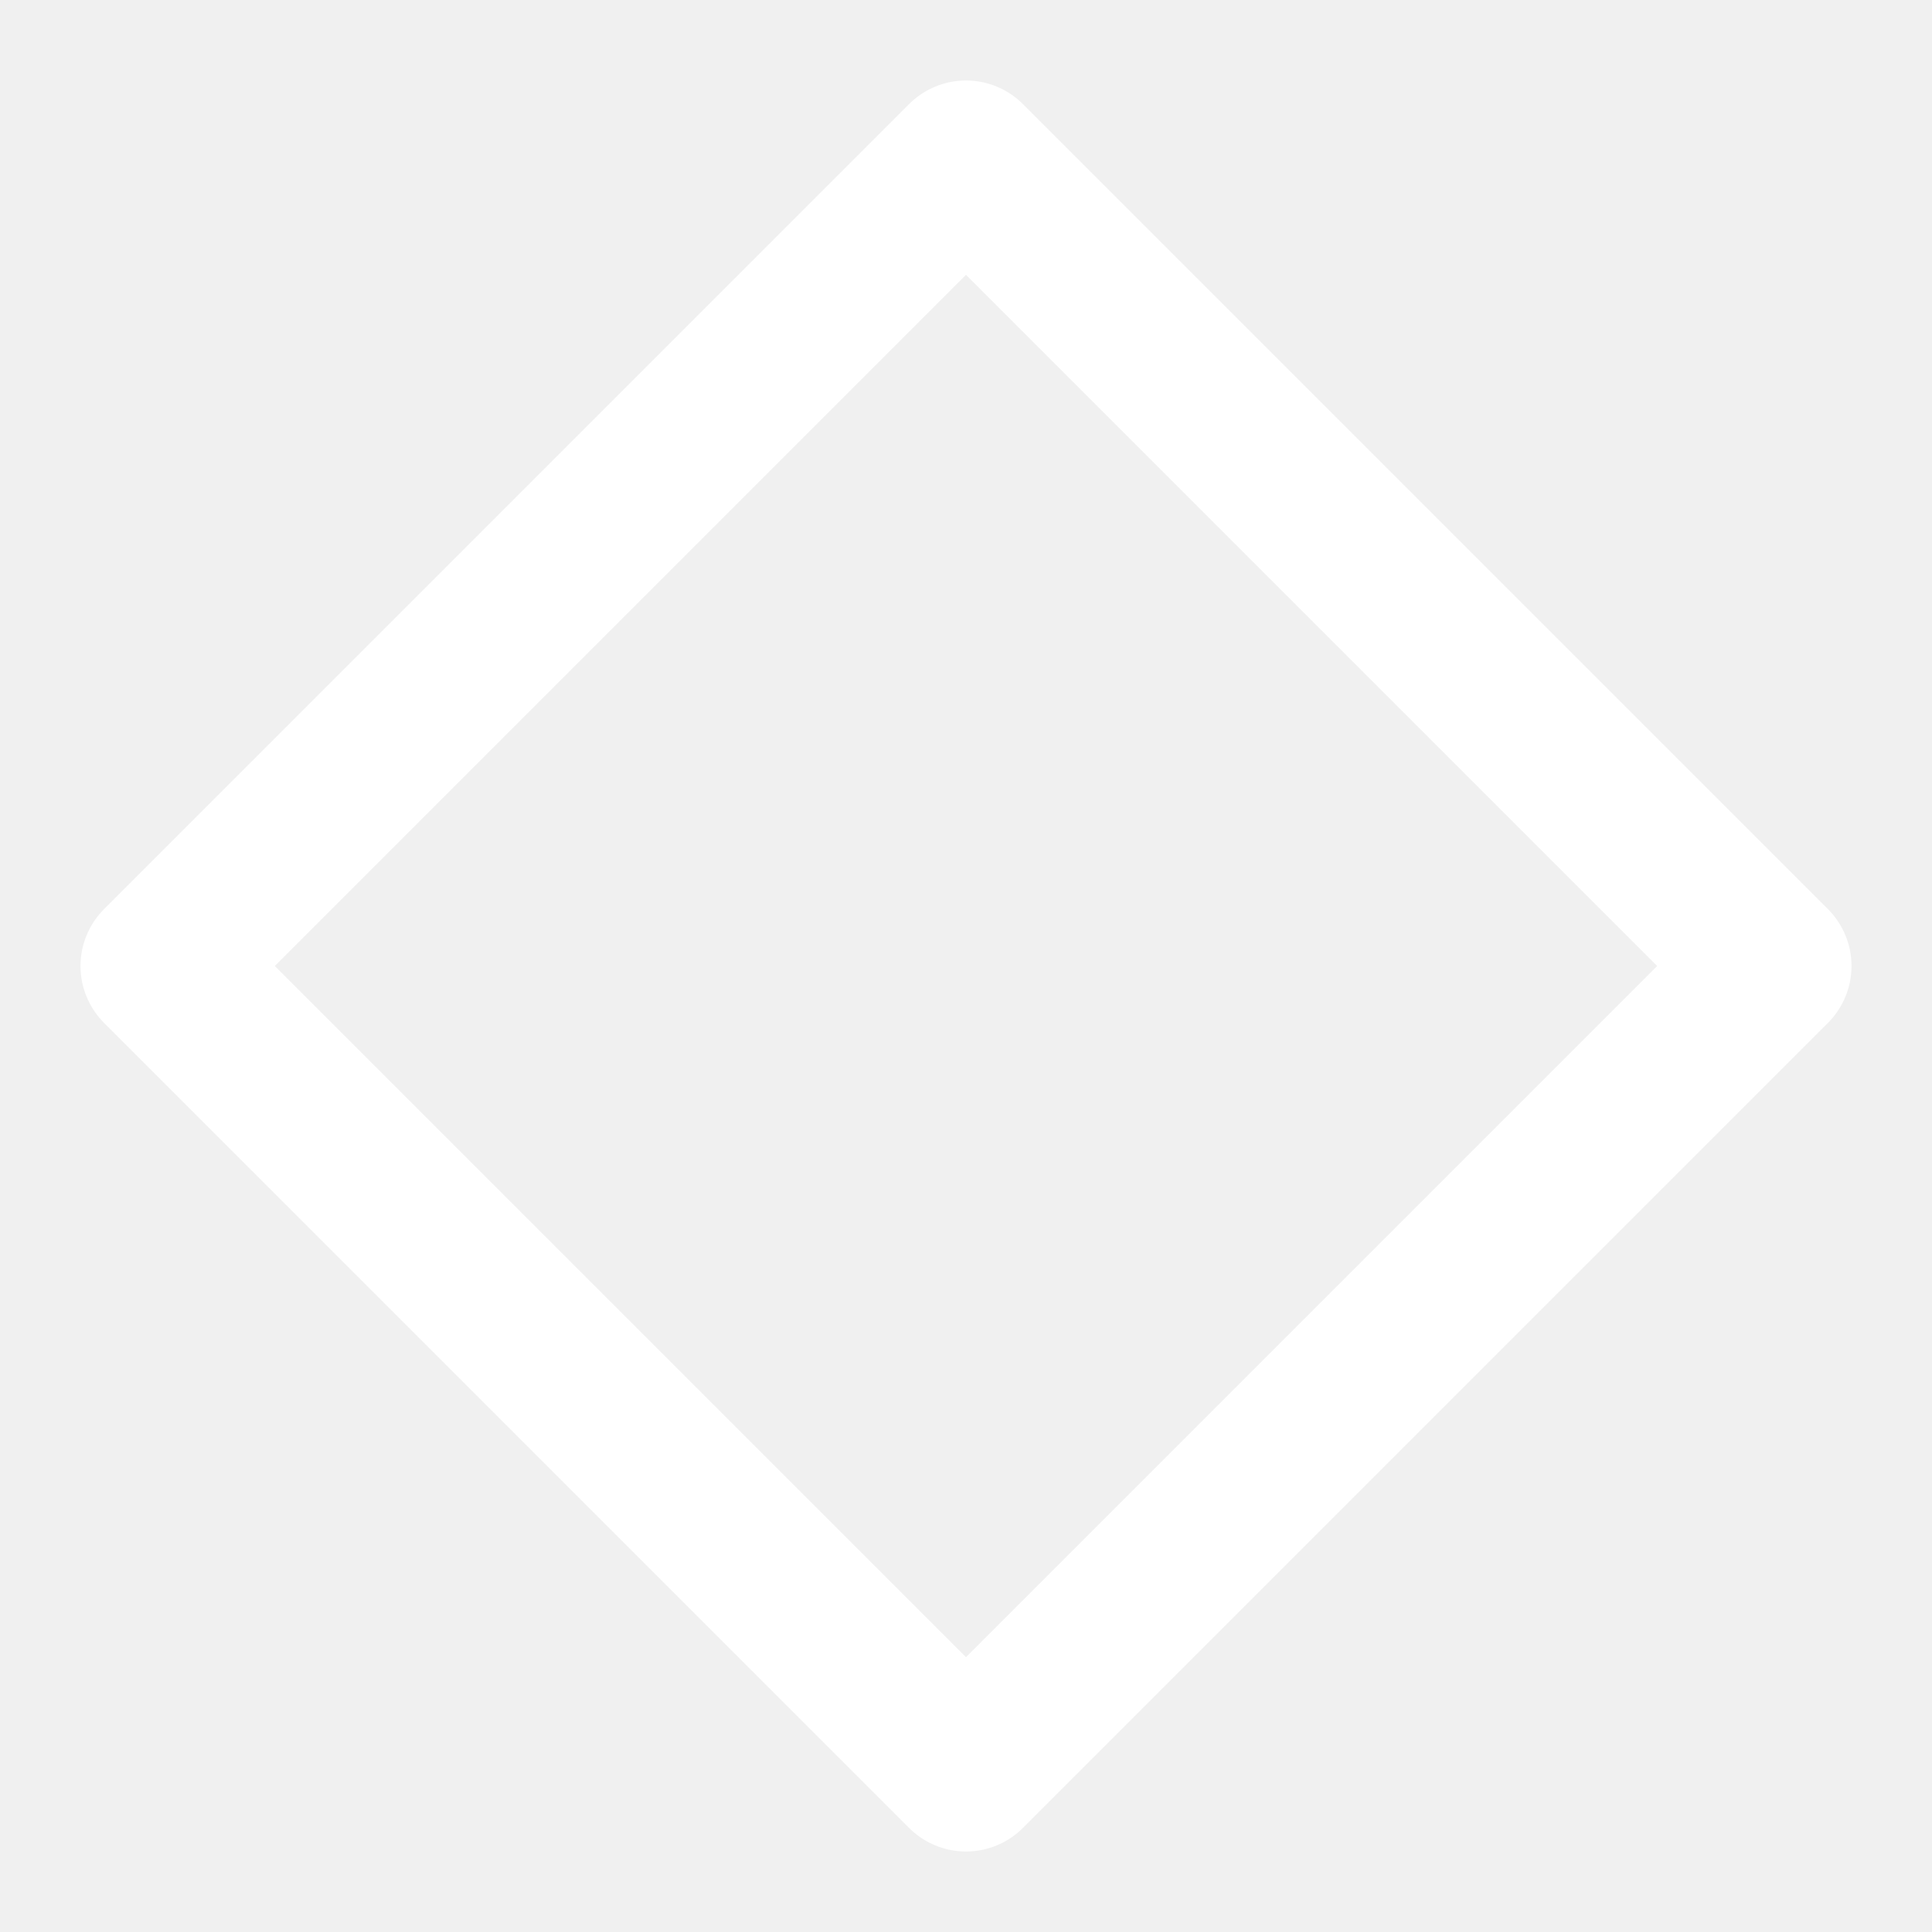
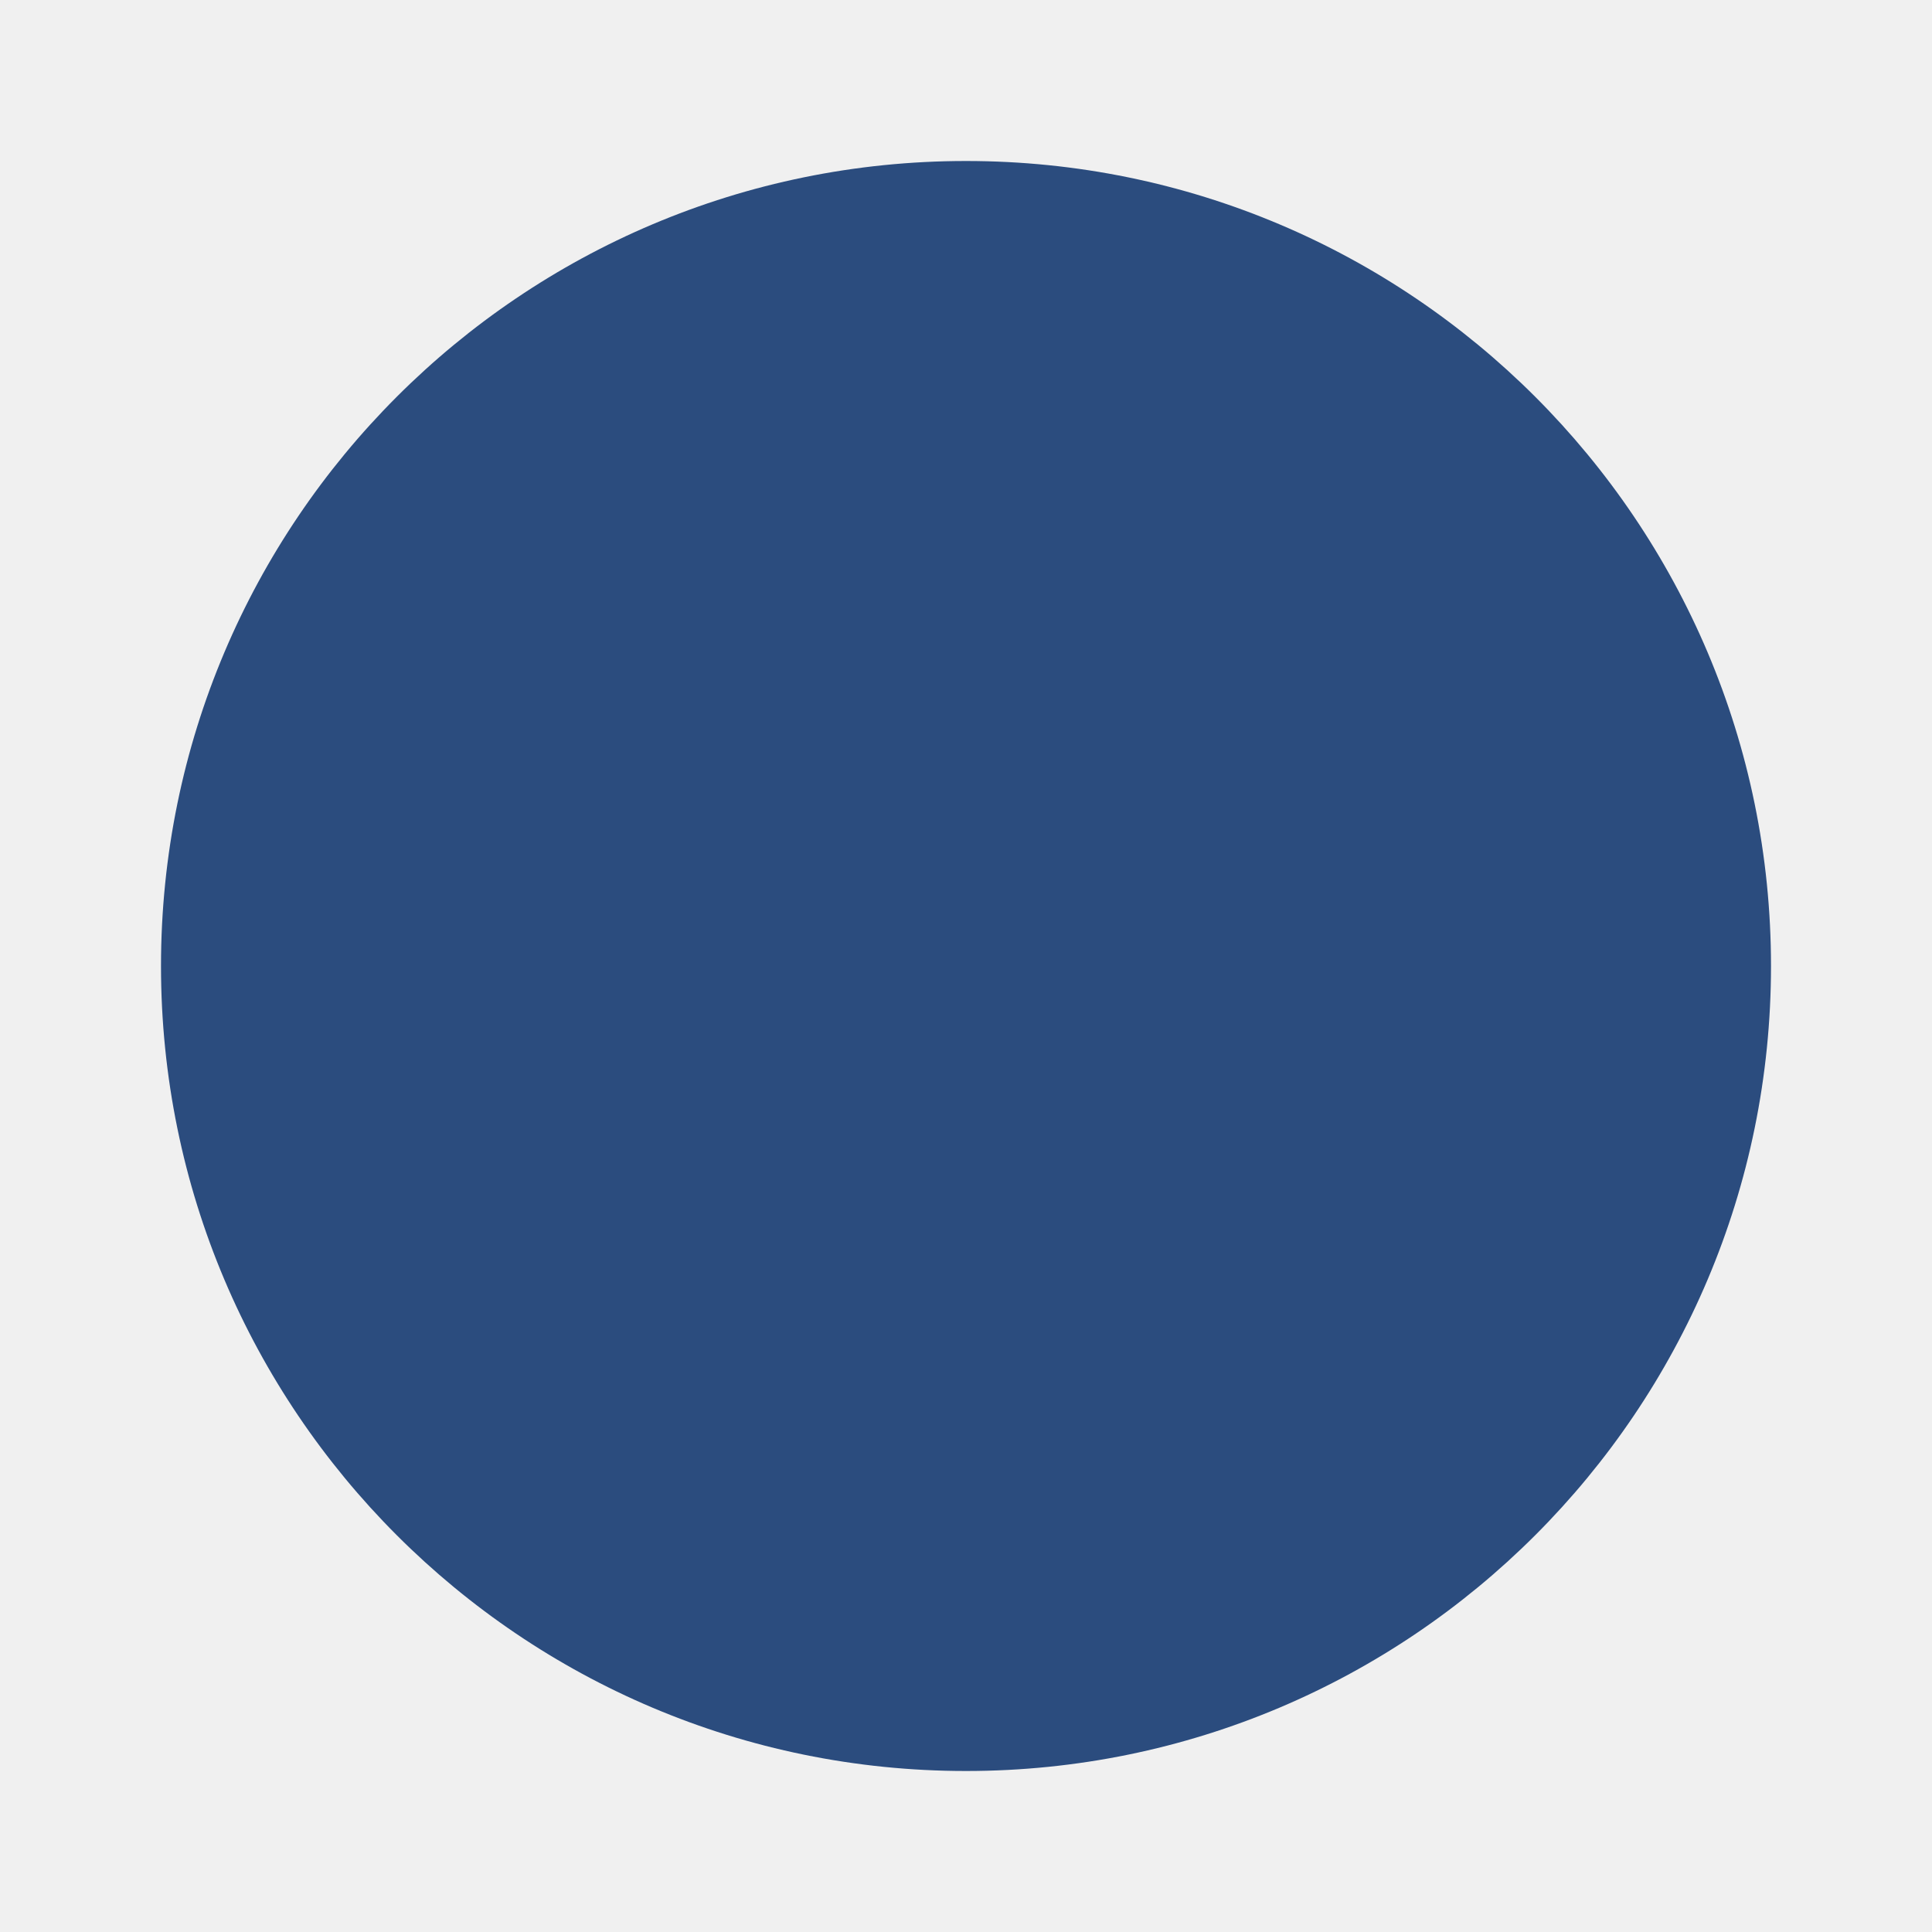
- <svg xmlns="http://www.w3.org/2000/svg" width="24" height="24" viewBox="0 0 24 24" fill="none" stroke="#FFFFFF" stroke-width="2" stroke-linejoin="round">
-   <path d="M12 2 L22 12 L12 22 L2 12 Z" />
+ <svg xmlns="http://www.w3.org/2000/svg" viewBox="0 0 24 24">
+   <circle cx="12" cy="12" r="10" fill="#2b4c7e" />
</svg>
